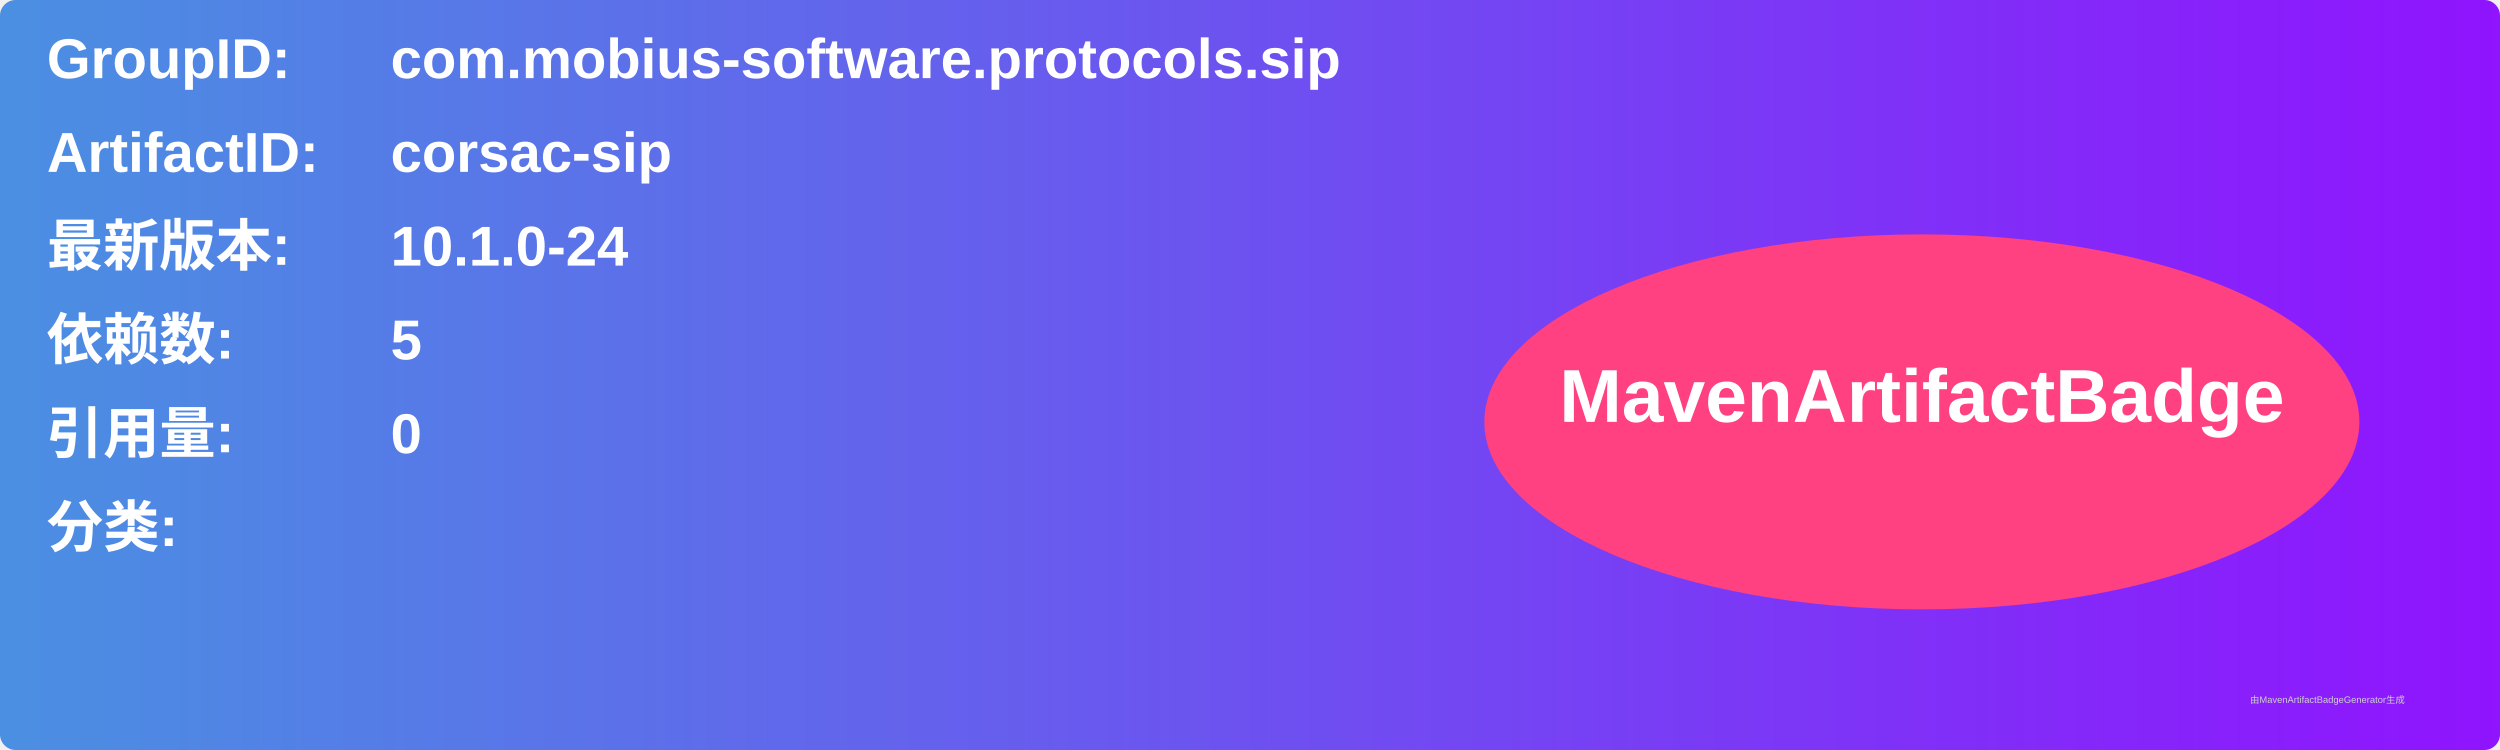
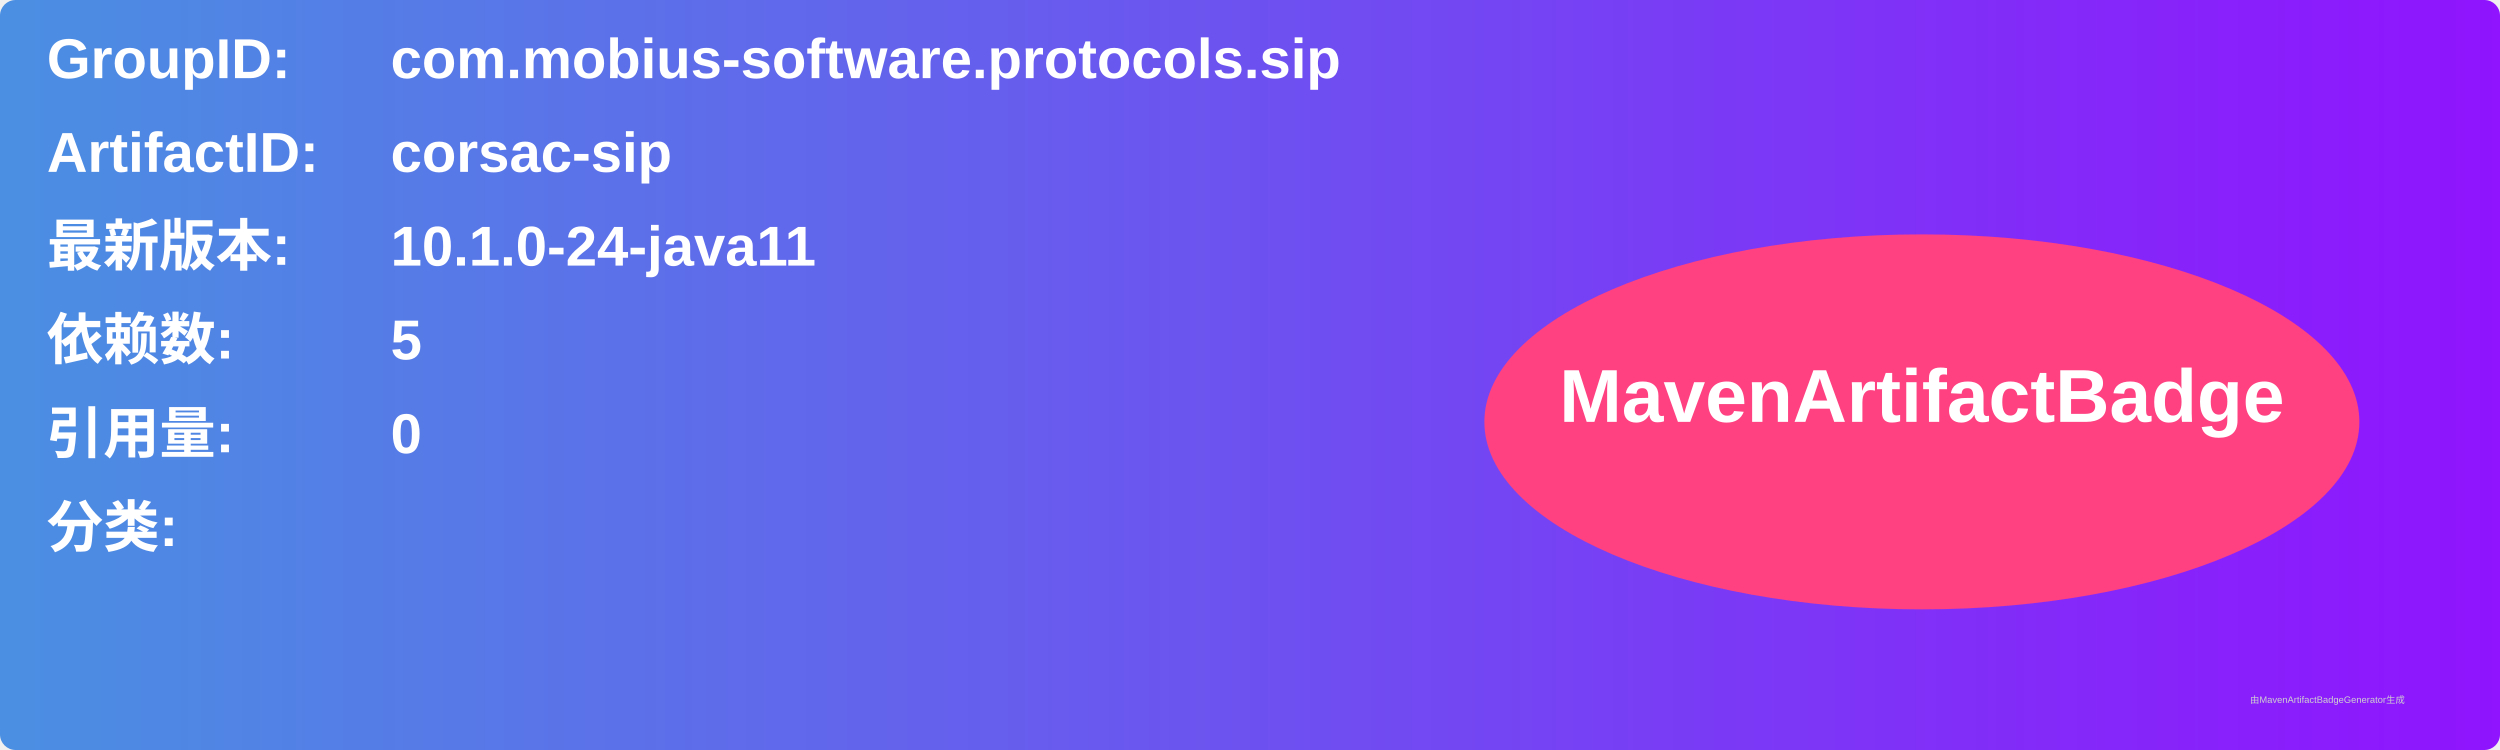
<svg xmlns="http://www.w3.org/2000/svg" width="800" height="240" viewBox="0 0 800 240">
  <linearGradient id="grad" x1="0%" y1="0%" x2="100%" y2="0%">
    <stop offset="0%" stop-color="#4a90e2" />
    <stop offset="100%" stop-color="#9013fe" />
  </linearGradient>
  <rect width="100%" height="100%" rx="5" ry="5" fill="url(#grad)" />
  <g transform="translate(15, 15)">
    <text x="0" y="10" font-family="Arial" font-size="18" fill="white" font-weight="bold" width="260">GroupID:</text>
    <text x="110" y="10" font-family="Arial" font-size="18" fill="white" font-weight="bold" width="460">com.mobius-software.protocols.sip</text>
    <text x="0" y="40" font-family="Arial" font-size="18" fill="white" font-weight="bold" width="260">ArtifactID:</text>
    <text x="110" y="40" font-family="Arial" font-size="18" fill="white" font-weight="bold" width="460">corsac-sip</text>
    <text x="0" y="70" font-family="Arial" font-size="18" fill="white" font-weight="bold">最新版本:</text>
    <text x="110" y="70" font-family="Arial" font-size="18" fill="white" font-weight="bold">
-       <tspan font-weight="bold">10.1.0-24</tspan>
+       <tspan font-weight="bold">10.1.0-24-java11</tspan>
    </text>
    <text x="0" y="100" font-family="Arial" font-size="18" fill="white" font-weight="bold">依赖数: </text>
    <text x="110" y="100" font-family="Arial" font-size="18" fill="white">
      <tspan font-weight="bold">5</tspan>
    </text>
    <text x="0" y="130" font-family="Arial" font-size="18" fill="white" font-weight="bold">引用量: </text>
    <text x="110" y="130" font-family="Arial" font-size="18" fill="white">
      <tspan font-weight="bold">0</tspan>
    </text>
    <text x="0" y="160" font-family="Arial" font-size="18" fill="white" font-weight="bold">分类:</text>
    <text x="10" y="190" font-family="Arial" font-size="10" fill="white">
      <tspan font-weight="bold" />
    </text>
    <ellipse cx="600" cy="120" rx="140" ry="60" fill="#ff4081" />
    <text x="600" y="120" text-anchor="middle" font-family="Arial" font-size="24" fill="white" font-weight="bold">MavenArtifactBadge</text>
  </g>
  <text x="720" y="225" font-family="Arial" font-size="3" fill="#d0d0d0">由MavenArtifactBadgeGenerator生成</text>
</svg>
